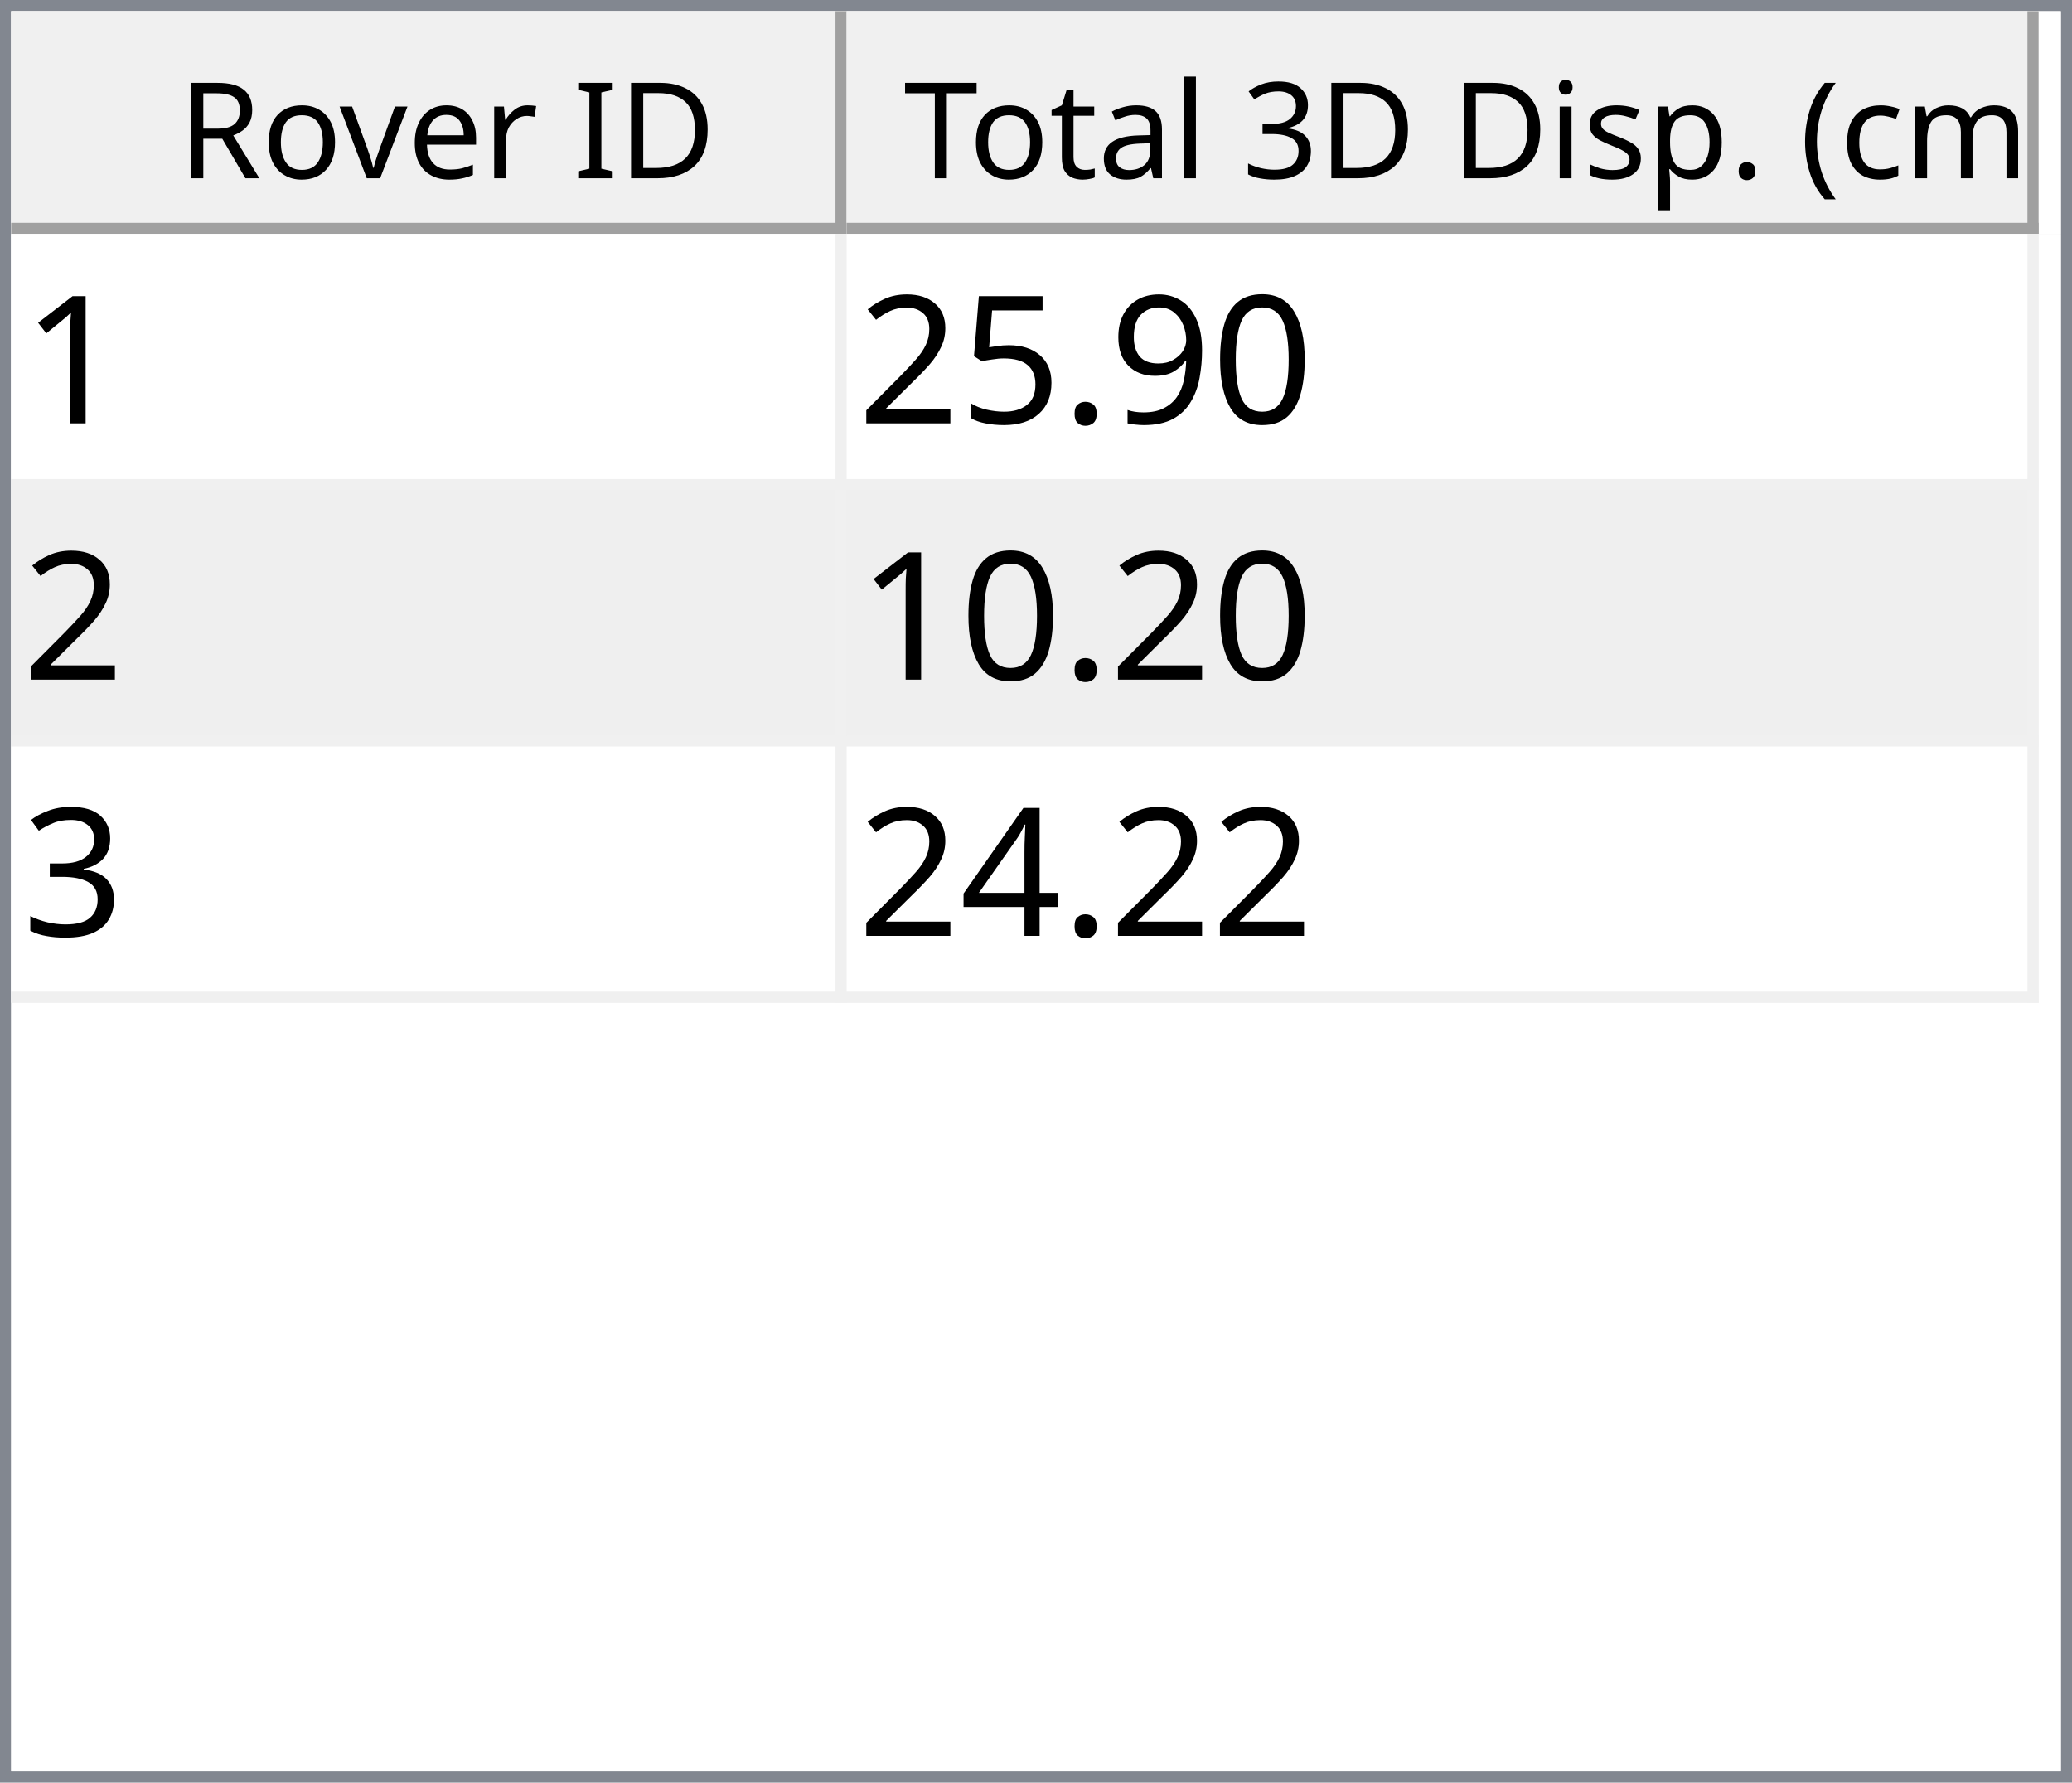
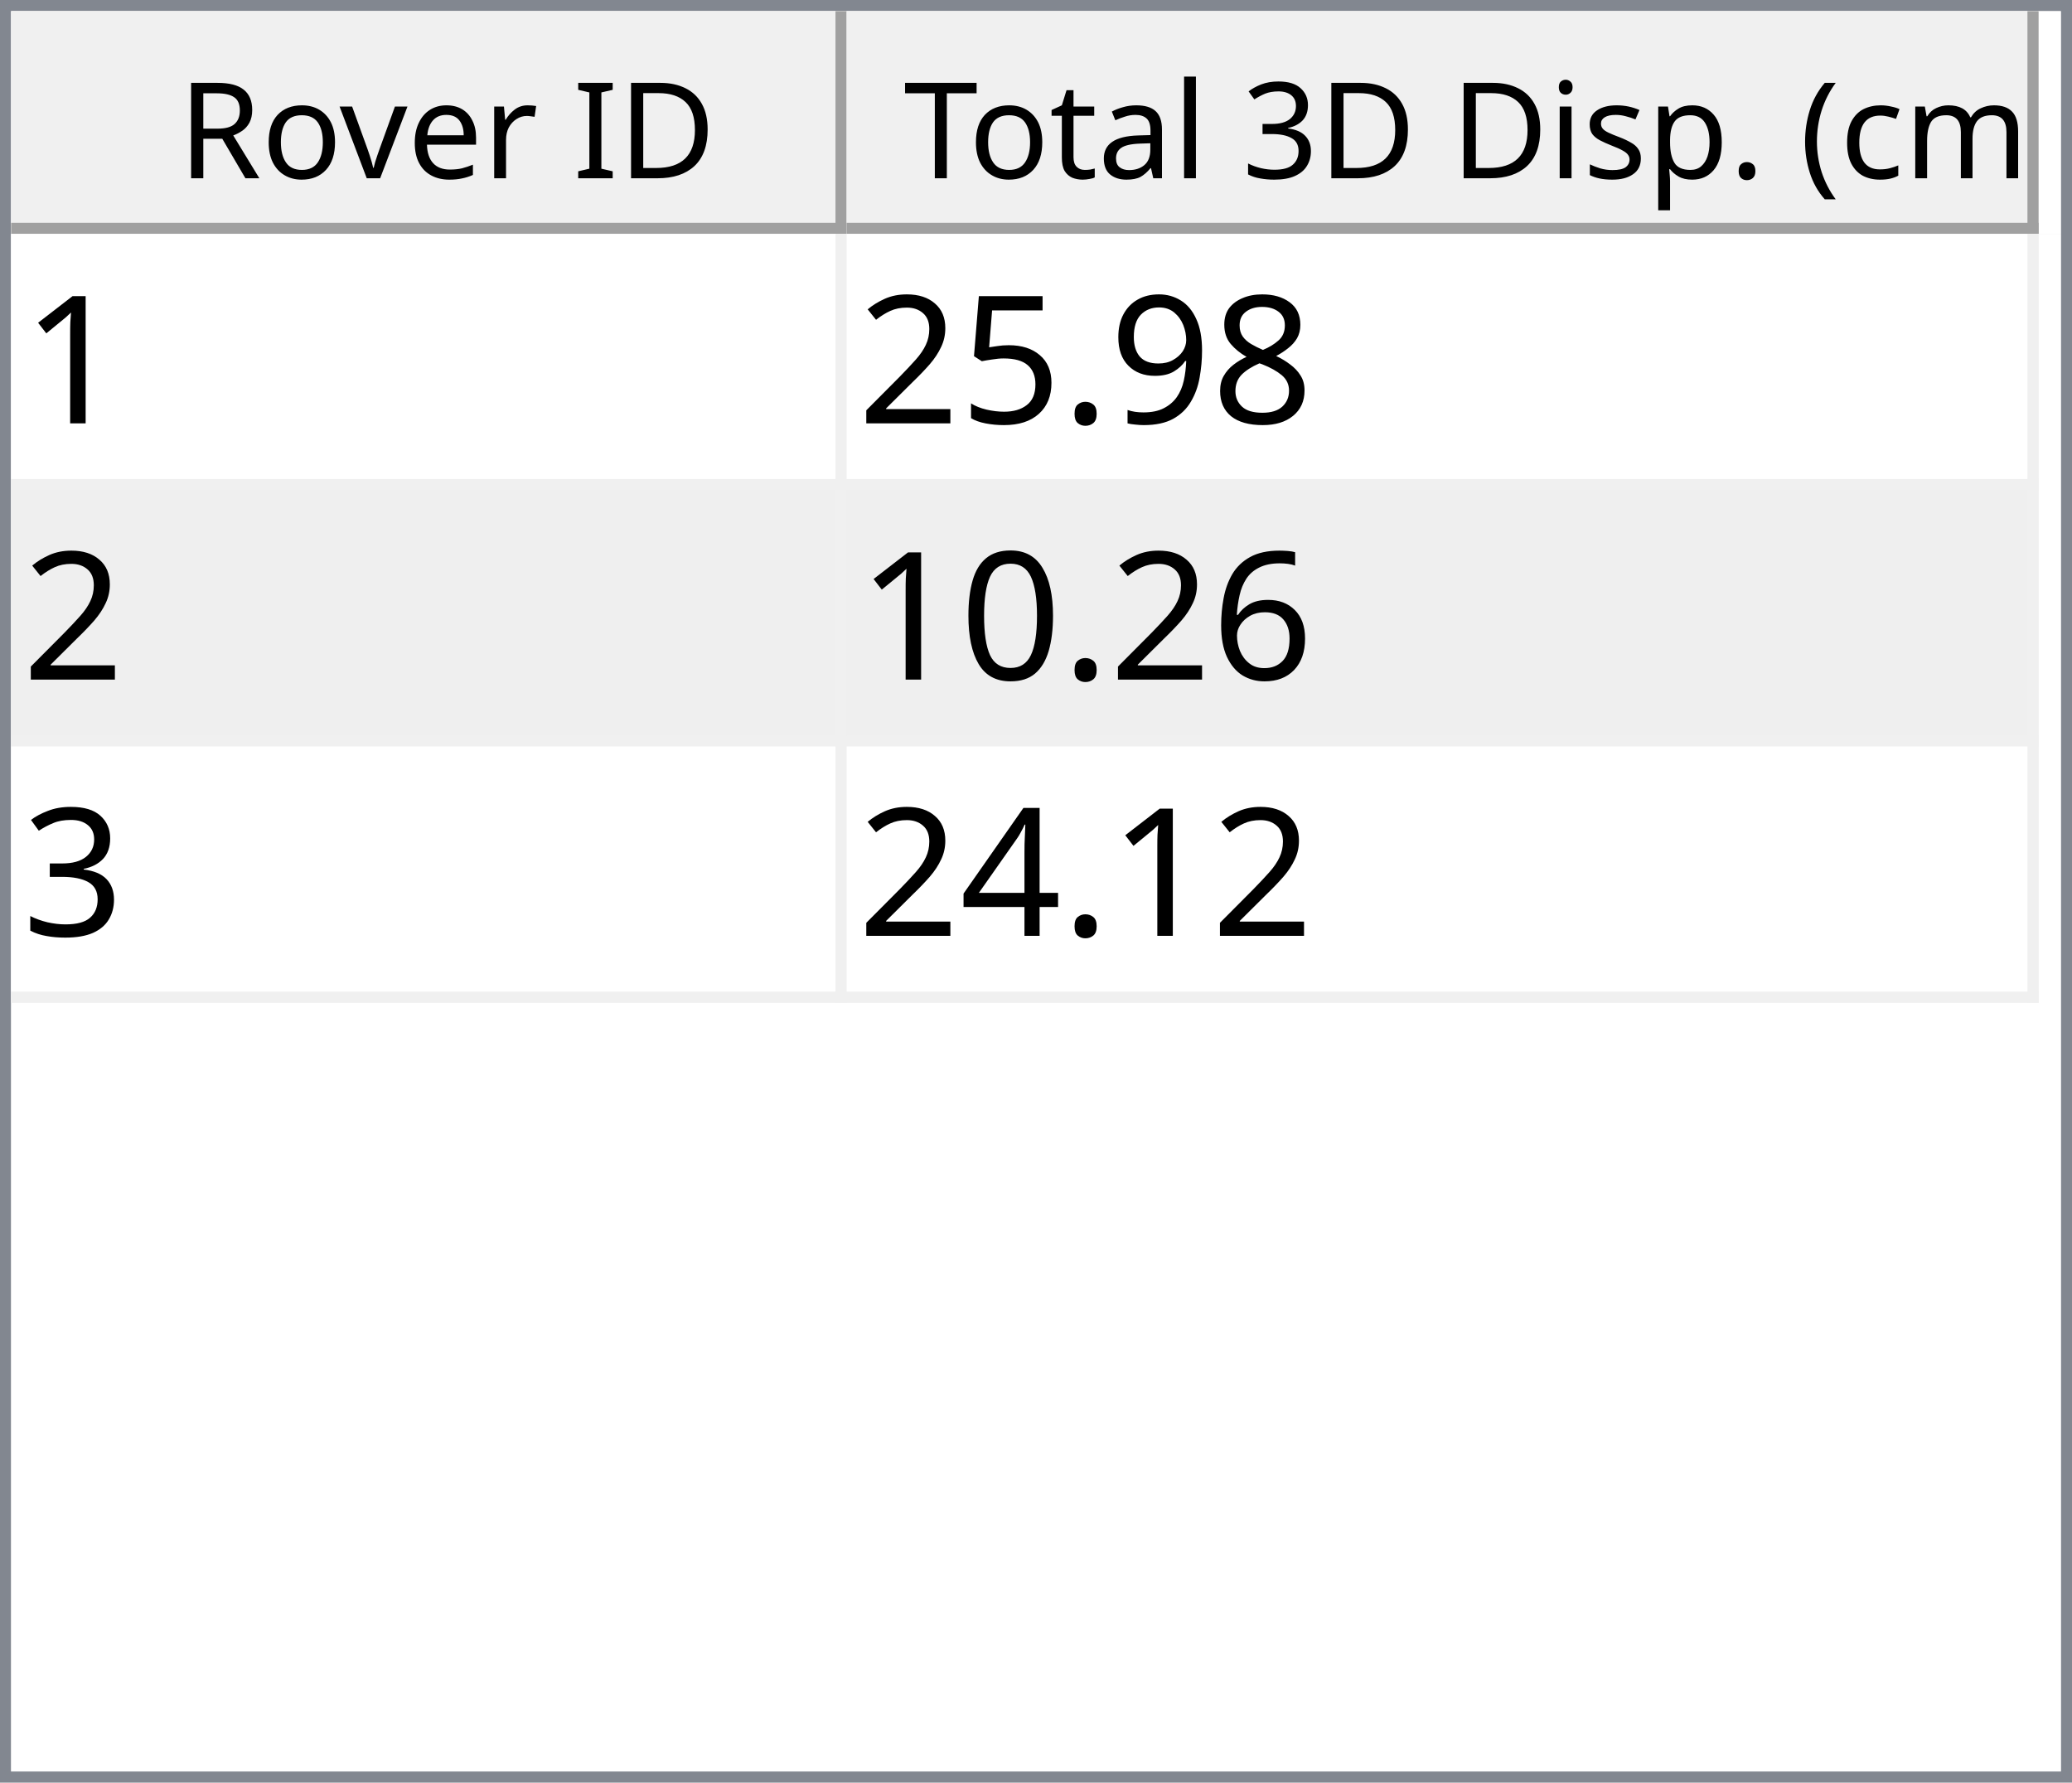
<svg xmlns="http://www.w3.org/2000/svg" style="fill-opacity:1; color-rendering:auto; color-interpolation:auto; text-rendering:auto; stroke:black; stroke-linecap:square; stroke-miterlimit:10; shape-rendering:auto; stroke-opacity:1; fill:black; stroke-dasharray:none; font-weight:normal; stroke-width:1; font-family:'Dialog'; font-style:normal; stroke-linejoin:miter; font-size:12px; stroke-dashoffset:0; image-rendering:auto;" width="186" height="160">
  <defs id="genericDefs" />
  <g>
    <defs id="defs1">
      <clipPath clipPathUnits="userSpaceOnUse" id="clipPath1">
        <path d="M0 0 L186 0 L186 160 L0 160 L0 0 Z" />
      </clipPath>
      <clipPath clipPathUnits="userSpaceOnUse" id="clipPath2">
        <path d="M0 0 L0 160 L186 160 L186 0 Z" />
      </clipPath>
      <clipPath clipPathUnits="userSpaceOnUse" id="clipPath3">
        <path d="M0 0 L0 20 L184 20 L184 0 Z" />
      </clipPath>
      <clipPath clipPathUnits="userSpaceOnUse" id="clipPath4">
        <path d="M0 0 L0 20 L75 20 L75 0 Z" />
      </clipPath>
      <clipPath clipPathUnits="userSpaceOnUse" id="clipPath5">
        <path d="M1 1 L1 19 L74 19 L74 1 Z" />
      </clipPath>
      <clipPath clipPathUnits="userSpaceOnUse" id="clipPath6">
        <path d="M0 0 L0 18 L73 18 L73 0 Z" />
      </clipPath>
      <clipPath clipPathUnits="userSpaceOnUse" id="clipPath7">
        <path d="M-0.5 -0.5 L-0.5 19.5 L74.5 19.5 L74.5 -0.5 Z" />
      </clipPath>
      <clipPath clipPathUnits="userSpaceOnUse" id="clipPath8">
        <path d="M0 0 L0 20 L107 20 L107 0 Z" />
      </clipPath>
      <clipPath clipPathUnits="userSpaceOnUse" id="clipPath9">
        <path d="M1 1 L1 19 L106 19 L106 1 Z" />
      </clipPath>
      <clipPath clipPathUnits="userSpaceOnUse" id="clipPath10">
        <path d="M0 0 L0 18 L105 18 L105 0 Z" />
      </clipPath>
      <clipPath clipPathUnits="userSpaceOnUse" id="clipPath11">
        <path d="M-0.5 -0.5 L-0.5 19.5 L106.5 19.5 L106.5 -0.5 Z" />
      </clipPath>
      <clipPath clipPathUnits="userSpaceOnUse" id="clipPath12">
        <path d="M0 0 L0 138 L184 138 L184 0 Z" />
      </clipPath>
      <clipPath clipPathUnits="userSpaceOnUse" id="clipPath13">
        <path d="M0 0 L0 69 L182 69 L182 0 Z" />
      </clipPath>
      <clipPath clipPathUnits="userSpaceOnUse" id="clipPath14">
        <path d="M-0.5 -0.5 L-0.5 68.5 L181.5 68.5 L181.5 -0.5 Z" />
      </clipPath>
      <clipPath clipPathUnits="userSpaceOnUse" id="clipPath15">
        <path d="M0 0 L0 22 L74 22 L74 0 Z" />
      </clipPath>
      <clipPath clipPathUnits="userSpaceOnUse" id="clipPath16">
        <path d="M0 0 L0 22 L106 22 L106 0 Z" />
      </clipPath>
      <font horiz-adv-x="64.551" id="font1">
        <font-face ascent="107.91" descent="25.098" units-per-em="100" style="font-style:normal; font-family:Segoe UI; font-weight:normal;" />
        <missing-glyph horiz-adv-x="64.551" d="M8.109 0 L8.109 68.266 L56.453 68.266 L56.453 0 L8.109 0 ZM15.328 7.234 L49.219 7.234 L49.219 61.031 L15.328 61.031 L15.328 7.234 Z" />
        <glyph unicode="D" horiz-adv-x="70.117" d="M9.188 0 L9.188 70.016 L28.516 70.016 Q65.531 70.016 65.531 35.891 Q65.531 19.672 55.25 9.836 Q44.969 0 27.734 0 L9.188 0 ZM17.391 62.594 L17.391 7.422 L27.828 7.422 Q41.609 7.422 49.273 14.797 Q56.938 22.172 56.938 35.688 Q56.938 62.594 28.328 62.594 L17.391 62.594 Z" />
        <glyph unicode="I" horiz-adv-x="26.611" d="M17.391 0 L9.188 0 L9.188 70.016 L17.391 70.016 L17.391 0 Z" />
        <glyph unicode=" " horiz-adv-x="27.393" d="" />
        <glyph unicode="r" horiz-adv-x="34.766" d="M34.188 41.891 Q32.078 43.5 28.125 43.5 Q23 43.5 19.555 38.672 Q16.109 33.844 16.109 25.484 L16.109 0 L8.109 0 L8.109 50 L16.109 50 L16.109 39.703 L16.312 39.703 Q18.016 44.969 21.531 47.922 Q25.047 50.875 29.391 50.875 Q32.516 50.875 34.188 50.203 L34.188 41.891 Z" />
        <glyph unicode="e" horiz-adv-x="52.295" d="M48.297 23 L12.984 23 Q13.188 14.656 17.484 10.109 Q21.781 5.562 29.297 5.562 Q37.75 5.562 44.828 11.141 L44.828 3.609 Q38.234 -1.172 27.391 -1.172 Q16.797 -1.172 10.742 5.641 Q4.688 12.453 4.688 24.812 Q4.688 36.469 11.305 43.82 Q17.922 51.172 27.734 51.172 Q37.547 51.172 42.922 44.828 Q48.297 38.484 48.297 27.203 L48.297 23 ZM40.094 29.781 Q40.047 36.719 36.75 40.578 Q33.453 44.438 27.594 44.438 Q21.922 44.438 17.969 40.383 Q14.016 36.328 13.094 29.781 L40.094 29.781 Z" />
        <glyph unicode="v" horiz-adv-x="47.9" d="M47.406 50 L27.484 0 L19.625 0 L0.688 50 L9.469 50 L22.172 13.672 Q23.578 9.672 23.922 6.688 L24.125 6.688 Q24.609 10.453 25.688 13.484 L38.969 50 L47.406 50 Z" />
        <glyph unicode="o" horiz-adv-x="58.594" d="M29 -1.172 Q17.922 -1.172 11.305 5.836 Q4.688 12.844 4.688 24.422 Q4.688 37.016 11.57 44.094 Q18.453 51.172 30.172 51.172 Q41.359 51.172 47.633 44.289 Q53.906 37.406 53.906 25.203 Q53.906 13.234 47.141 6.031 Q40.375 -1.172 29 -1.172 ZM29.594 44.438 Q21.875 44.438 17.383 39.188 Q12.891 33.938 12.891 24.703 Q12.891 15.828 17.43 10.695 Q21.969 5.562 29.594 5.562 Q37.359 5.562 41.531 10.594 Q45.703 15.625 45.703 24.906 Q45.703 34.281 41.531 39.359 Q37.359 44.438 29.594 44.438 Z" />
        <glyph unicode="R" horiz-adv-x="59.814" d="M59.375 0 L49.609 0 L37.891 19.625 Q36.281 22.359 34.766 24.289 Q33.25 26.219 31.664 27.438 Q30.078 28.656 28.25 29.219 Q26.422 29.781 24.125 29.781 L17.391 29.781 L17.391 0 L9.188 0 L9.188 70.016 L30.078 70.016 Q34.672 70.016 38.555 68.867 Q42.438 67.719 45.289 65.375 Q48.141 63.031 49.758 59.547 Q51.375 56.062 51.375 51.375 Q51.375 47.703 50.273 44.656 Q49.172 41.609 47.148 39.211 Q45.125 36.812 42.266 35.133 Q39.406 33.453 35.844 32.516 L35.844 32.328 Q37.594 31.547 38.891 30.547 Q40.188 29.547 41.359 28.18 Q42.531 26.812 43.68 25.078 Q44.828 23.344 46.234 21.047 L59.375 0 ZM17.391 62.594 L17.391 37.203 L28.516 37.203 Q31.594 37.203 34.203 38.133 Q36.812 39.062 38.719 40.797 Q40.625 42.531 41.703 45.047 Q42.781 47.562 42.781 50.688 Q42.781 56.297 39.141 59.445 Q35.5 62.594 28.609 62.594 L17.391 62.594 Z" />
        <glyph unicode=")" horiz-adv-x="30.176" d="M8.297 -15.922 L1.172 -15.922 Q16.406 2.344 16.406 26.812 Q16.406 51.469 1.078 70.016 L8.297 70.016 Q23.531 52.156 23.531 26.703 Q23.531 1.375 8.297 -15.922 Z" />
        <glyph unicode="m" horiz-adv-x="86.133" d="M79.109 0 L71.094 0 L71.094 28.719 Q71.094 37.016 68.531 40.727 Q65.969 44.438 59.906 44.438 Q54.781 44.438 51.195 39.75 Q47.609 35.062 47.609 28.516 L47.609 0 L39.594 0 L39.594 29.688 Q39.594 44.438 28.219 44.438 Q22.953 44.438 19.531 40.016 Q16.109 35.594 16.109 28.516 L16.109 0 L8.109 0 L8.109 50 L16.109 50 L16.109 42.094 L16.312 42.094 Q21.625 51.172 31.844 51.172 Q36.969 51.172 40.773 48.312 Q44.578 45.453 46 40.828 Q51.562 51.172 62.594 51.172 Q79.109 51.172 79.109 30.812 L79.109 0 Z" />
        <glyph unicode="c" horiz-adv-x="46.191" d="M42.188 2.297 Q36.422 -1.172 28.516 -1.172 Q17.828 -1.172 11.258 5.789 Q4.688 12.75 4.688 23.828 Q4.688 36.188 11.766 43.68 Q18.844 51.172 30.672 51.172 Q37.25 51.172 42.281 48.734 L42.281 40.531 Q36.719 44.438 30.375 44.438 Q22.703 44.438 17.797 38.945 Q12.891 33.453 12.891 24.516 Q12.891 15.719 17.508 10.641 Q22.125 5.562 29.891 5.562 Q36.422 5.562 42.188 9.906 L42.188 2.297 Z" />
        <glyph unicode="(" horiz-adv-x="30.176" d="M29.109 -15.922 L21.969 -15.922 Q6.844 1.375 6.844 26.703 Q6.844 52.156 21.969 70.016 L29.203 70.016 Q13.875 51.469 13.875 26.812 Q13.875 2.344 29.109 -15.922 Z" />
        <glyph unicode="." horiz-adv-x="21.68" d="M10.891 -1.078 Q8.641 -1.078 7.055 0.539 Q5.469 2.156 5.469 4.391 Q5.469 6.641 7.055 8.273 Q8.641 9.906 10.891 9.906 Q13.188 9.906 14.797 8.273 Q16.406 6.641 16.406 4.391 Q16.406 2.156 14.797 0.539 Q13.188 -1.078 10.891 -1.078 Z" />
        <glyph unicode="p" horiz-adv-x="58.789" d="M16.312 7.234 L16.109 7.234 L16.109 -23 L8.109 -23 L8.109 50 L16.109 50 L16.109 41.219 L16.312 41.219 Q22.219 51.172 33.594 51.172 Q43.266 51.172 48.688 44.461 Q54.109 37.75 54.109 26.469 Q54.109 13.922 48 6.375 Q41.891 -1.172 31.297 -1.172 Q21.578 -1.172 16.312 7.234 ZM16.109 27.391 L16.109 20.406 Q16.109 14.203 20.141 9.883 Q24.172 5.562 30.375 5.562 Q37.641 5.562 41.773 11.133 Q45.906 16.703 45.906 26.609 Q45.906 34.969 42.047 39.703 Q38.188 44.438 31.594 44.438 Q24.609 44.438 20.359 39.578 Q16.109 34.719 16.109 27.391 Z" />
        <glyph unicode="s" horiz-adv-x="42.432" d="M5.078 1.812 L5.078 10.406 Q11.625 5.562 19.484 5.562 Q30.031 5.562 30.031 12.594 Q30.031 14.594 29.125 15.992 Q28.219 17.391 26.68 18.461 Q25.141 19.531 23.07 20.383 Q21 21.234 18.609 22.172 Q15.281 23.484 12.766 24.828 Q10.25 26.172 8.57 27.859 Q6.891 29.547 6.031 31.695 Q5.172 33.844 5.172 36.719 Q5.172 40.234 6.789 42.945 Q8.406 45.656 11.086 47.484 Q13.766 49.312 17.211 50.242 Q20.656 51.172 24.312 51.172 Q30.812 51.172 35.938 48.922 L35.938 40.828 Q30.422 44.438 23.25 44.438 Q21 44.438 19.195 43.922 Q17.391 43.406 16.094 42.477 Q14.797 41.547 14.086 40.258 Q13.375 38.969 13.375 37.406 Q13.375 35.453 14.086 34.133 Q14.797 32.812 16.164 31.789 Q17.531 30.766 19.484 29.938 Q21.438 29.109 23.922 28.125 Q27.25 26.859 29.883 25.516 Q32.516 24.172 34.375 22.484 Q36.234 20.797 37.234 18.602 Q38.234 16.406 38.234 13.375 Q38.234 9.672 36.602 6.938 Q34.969 4.203 32.234 2.398 Q29.5 0.594 25.93 -0.289 Q22.359 -1.172 18.453 -1.172 Q10.75 -1.172 5.078 1.812 Z" />
        <glyph unicode="i" horiz-adv-x="24.219" d="M12.203 62.703 Q10.062 62.703 8.547 64.164 Q7.031 65.625 7.031 67.875 Q7.031 70.125 8.547 71.609 Q10.062 73.094 12.203 73.094 Q14.406 73.094 15.945 71.609 Q17.484 70.125 17.484 67.875 Q17.484 65.719 15.945 64.211 Q14.406 62.703 12.203 62.703 ZM16.109 0 L8.109 0 L8.109 50 L16.109 50 L16.109 0 Z" />
        <glyph unicode="3" horiz-adv-x="53.906" d="M46.531 19.828 Q46.531 15.094 44.75 11.211 Q42.969 7.328 39.719 4.57 Q36.469 1.812 31.93 0.297 Q27.391 -1.219 21.922 -1.219 Q11.922 -1.219 6 2.594 L6 11.188 Q13.094 5.609 22.219 5.609 Q25.875 5.609 28.828 6.539 Q31.781 7.469 33.906 9.227 Q36.031 10.984 37.18 13.477 Q38.328 15.969 38.328 19.094 Q38.328 32.812 18.797 32.812 L12.984 32.812 L12.984 39.594 L18.5 39.594 Q35.797 39.594 35.797 52.484 Q35.797 64.406 22.609 64.406 Q15.188 64.406 8.688 59.422 L8.688 67.188 Q15.375 71.188 24.609 71.188 Q29 71.188 32.57 69.969 Q36.141 68.75 38.68 66.555 Q41.219 64.359 42.609 61.281 Q44 58.203 44 54.5 Q44 40.672 30.031 36.719 L30.031 36.531 Q33.594 36.141 36.625 34.797 Q39.656 33.453 41.852 31.305 Q44.047 29.156 45.289 26.25 Q46.531 23.344 46.531 19.828 Z" />
        <glyph unicode="l" horiz-adv-x="24.219" d="M16.109 0 L8.109 0 L8.109 74.031 L16.109 74.031 L16.109 0 Z" />
        <glyph unicode="a" horiz-adv-x="50.879" d="M43.891 0 L35.891 0 L35.891 7.812 L35.688 7.812 Q30.469 -1.172 20.312 -1.172 Q12.844 -1.172 8.617 2.781 Q4.391 6.734 4.391 13.281 Q4.391 27.297 20.906 29.594 L35.891 31.688 Q35.891 44.438 25.594 44.438 Q16.547 44.438 9.281 38.281 L9.281 46.484 Q16.656 51.172 26.266 51.172 Q43.891 51.172 43.891 32.516 L43.891 0 ZM35.891 25.297 L23.828 23.641 Q18.266 22.859 15.43 20.875 Q12.594 18.891 12.594 13.875 Q12.594 10.203 15.211 7.883 Q17.828 5.562 22.172 5.562 Q28.125 5.562 32.008 9.742 Q35.891 13.922 35.891 20.312 L35.891 25.297 Z" />
        <glyph unicode="t" horiz-adv-x="33.887" d="M31.297 0.484 Q28.469 -1.078 23.828 -1.078 Q10.688 -1.078 10.688 13.578 L10.688 43.172 L2.094 43.172 L2.094 50 L10.688 50 L10.688 62.203 L18.703 64.797 L18.703 50 L31.297 50 L31.297 43.172 L18.703 43.172 L18.703 14.984 Q18.703 9.969 20.414 7.82 Q22.125 5.672 26.078 5.672 Q29.109 5.672 31.297 7.328 L31.297 0.484 Z" />
        <glyph unicode="T" horiz-adv-x="52.393" d="M50.594 62.594 L30.375 62.594 L30.375 0 L22.172 0 L22.172 62.594 L2 62.594 L2 70.016 L50.594 70.016 L50.594 62.594 Z" />
      </font>
      <font horiz-adv-x="75.0" id="font2">
        <font-face ascent="100.537" descent="21.973" units-per-em="100" style="font-style:normal; font-family:sans-serif; font-weight:normal;" />
        <missing-glyph horiz-adv-x="75.0" d="M12.5 0 L12.5 62.5 L62.5 62.5 L62.5 0 L12.5 0 ZM14.062 1.562 L60.938 1.562 L60.938 60.938 L14.062 60.938 L14.062 1.562 Z" />
        <glyph unicode="1" horiz-adv-x="55.615" d="M37.25 0 L28.469 0 L28.469 56 Q25.297 52.984 20.141 49.953 Q14.984 46.922 10.891 45.406 L10.891 53.906 Q18.266 57.375 23.781 62.305 Q29.297 67.234 31.594 71.875 L37.25 71.875 L37.25 0 Z" />
-         <glyph unicode="0" horiz-adv-x="55.615" d="M4.156 35.297 Q4.156 48 6.766 55.742 Q9.375 63.484 14.523 67.68 Q19.672 71.875 27.484 71.875 Q33.25 71.875 37.594 69.555 Q41.938 67.234 44.773 62.867 Q47.609 58.5 49.219 52.227 Q50.828 45.953 50.828 35.297 Q50.828 22.703 48.242 14.969 Q45.656 7.234 40.508 3.008 Q35.359 -1.219 27.484 -1.219 Q17.141 -1.219 11.234 6.203 Q4.156 15.141 4.156 35.297 ZM13.188 35.297 Q13.188 17.672 17.312 11.836 Q21.438 6 27.484 6 Q33.547 6 37.672 11.859 Q41.797 17.719 41.797 35.297 Q41.797 52.984 37.672 58.789 Q33.547 64.594 27.391 64.594 Q21.344 64.594 17.719 59.469 Q13.188 52.938 13.188 35.297 Z" />
+         <glyph unicode="8" horiz-adv-x="55.615" d="M17.672 38.812 Q12.203 40.828 9.57 44.539 Q6.938 48.25 6.938 53.422 Q6.938 61.234 12.555 66.555 Q18.172 71.875 27.484 71.875 Q36.859 71.875 42.578 66.43 Q48.297 60.984 48.297 53.172 Q48.297 48.188 45.68 44.508 Q43.062 40.828 37.75 38.812 Q44.344 36.672 47.781 31.883 Q51.219 27.094 51.219 20.453 Q51.219 11.281 44.727 5.031 Q38.234 -1.219 27.641 -1.219 Q17.047 -1.219 10.547 5.055 Q4.047 11.328 4.047 20.703 Q4.047 27.688 7.594 32.398 Q11.141 37.109 17.672 38.812 ZM15.922 53.719 Q15.922 48.641 19.195 45.414 Q22.469 42.188 27.688 42.188 Q32.766 42.188 36.016 45.383 Q39.266 48.578 39.266 53.219 Q39.266 58.062 35.914 61.359 Q32.562 64.656 27.594 64.656 Q22.562 64.656 19.242 61.43 Q15.922 58.203 15.922 53.719 ZM13.094 20.656 Q13.094 16.891 14.875 13.375 Q16.656 9.859 20.172 7.93 Q23.688 6 27.734 6 Q34.031 6 38.133 10.055 Q42.234 14.109 42.234 20.359 Q42.234 26.703 38.016 30.859 Q33.797 35.016 27.438 35.016 Q21.234 35.016 17.164 30.914 Q13.094 26.812 13.094 20.656 Z" />
        <glyph unicode="9" horiz-adv-x="55.615" d="M5.469 16.547 L13.922 17.328 Q14.984 11.375 18.016 8.688 Q21.047 6 25.781 6 Q29.828 6 32.883 7.859 Q35.938 9.719 37.891 12.82 Q39.844 15.922 41.164 21.195 Q42.484 26.469 42.484 31.938 Q42.484 32.516 42.438 33.688 Q39.797 29.5 35.234 26.883 Q30.672 24.266 25.344 24.266 Q16.453 24.266 10.305 30.711 Q4.156 37.156 4.156 47.703 Q4.156 58.594 10.578 65.234 Q17 71.875 26.656 71.875 Q33.641 71.875 39.43 68.117 Q45.219 64.359 48.219 57.398 Q51.219 50.438 51.219 37.25 Q51.219 23.531 48.242 15.406 Q45.266 7.281 39.383 3.031 Q33.5 -1.219 25.594 -1.219 Q17.188 -1.219 11.867 3.445 Q6.547 8.109 5.469 16.547 ZM41.453 48.141 Q41.453 55.719 37.43 60.156 Q33.406 64.594 27.734 64.594 Q21.875 64.594 17.531 59.812 Q13.188 55.031 13.188 47.406 Q13.188 40.578 17.312 36.305 Q21.438 32.031 27.484 32.031 Q33.594 32.031 37.523 36.305 Q41.453 40.578 41.453 48.141 Z" />
        <glyph unicode="." horiz-adv-x="27.783" d="M9.078 0 L9.078 10.016 L19.094 10.016 L19.094 0 L9.078 0 Z" />
        <glyph unicode="5" horiz-adv-x="55.615" d="M4.156 18.75 L13.375 19.531 Q14.406 12.797 18.141 9.398 Q21.875 6 27.156 6 Q33.5 6 37.891 10.789 Q42.281 15.578 42.281 23.484 Q42.281 31 38.062 35.352 Q33.844 39.703 27 39.703 Q22.75 39.703 19.336 37.773 Q15.922 35.844 13.969 32.766 L5.719 33.844 L12.641 70.609 L48.25 70.609 L48.25 62.203 L19.672 62.203 L15.828 42.969 Q22.266 47.469 29.344 47.469 Q38.719 47.469 45.164 40.969 Q51.609 34.469 51.609 24.266 Q51.609 14.547 45.953 7.469 Q39.062 -1.219 27.156 -1.219 Q17.391 -1.219 11.211 4.25 Q5.031 9.719 4.156 18.75 Z" />
        <glyph unicode="2" horiz-adv-x="55.615" d="M50.344 8.453 L50.344 0 L3.031 0 Q2.938 3.172 4.047 6.109 Q5.859 10.938 9.836 15.625 Q13.812 20.312 21.344 26.469 Q33.016 36.031 37.117 41.625 Q41.219 47.219 41.219 52.203 Q41.219 57.422 37.477 61.008 Q33.734 64.594 27.734 64.594 Q21.391 64.594 17.578 60.789 Q13.766 56.984 13.719 50.25 L4.688 51.172 Q5.609 61.281 11.664 66.578 Q17.719 71.875 27.938 71.875 Q38.234 71.875 44.242 66.164 Q50.25 60.453 50.25 52 Q50.25 47.703 48.492 43.555 Q46.734 39.406 42.656 34.812 Q38.578 30.219 29.109 22.219 Q21.188 15.578 18.945 13.211 Q16.703 10.844 15.234 8.453 L50.344 8.453 Z" />
+         <glyph unicode="6" horiz-adv-x="55.615" d="M49.75 54.047 L41.016 53.375 Q39.844 58.547 37.703 60.891 Q34.125 64.656 28.906 64.656 Q24.703 64.656 21.531 62.312 Q17.391 59.281 14.992 53.469 Q12.594 47.656 12.5 36.922 Q15.672 41.75 20.266 44.094 Q24.859 46.438 29.891 46.438 Q38.672 46.438 44.852 39.969 Q51.031 33.5 51.031 23.25 Q51.031 16.5 48.125 10.719 Q45.219 4.938 40.141 1.859 Q35.062 -1.219 28.609 -1.219 Q17.625 -1.219 10.695 6.859 Q3.766 14.938 3.766 33.5 Q3.766 54.25 11.422 63.672 Q18.109 71.875 29.438 71.875 Q37.891 71.875 43.289 67.141 Q48.688 62.406 49.75 54.047 ZM13.875 23.188 Q13.875 18.656 15.797 14.508 Q17.719 10.359 21.188 8.18 Q24.656 6 28.469 6 Q34.031 6 38.039 10.492 Q42.047 14.984 42.047 22.703 Q42.047 30.125 38.086 34.398 Q34.125 38.672 28.125 38.672 Q22.172 38.672 18.023 34.398 Q13.875 30.125 13.875 23.188 Z" />
+         <glyph unicode="0" horiz-adv-x="55.615" d="M4.156 35.297 Q4.156 48 6.766 55.742 Q9.375 63.484 14.523 67.68 Q19.672 71.875 27.484 71.875 Q33.25 71.875 37.594 69.555 Q41.938 67.234 44.773 62.867 Q47.609 58.5 49.219 52.227 Q50.828 45.953 50.828 35.297 Q50.828 22.703 48.242 14.969 Q45.656 7.234 40.508 3.008 Q35.359 -1.219 27.484 -1.219 Q17.141 -1.219 11.234 6.203 Q4.156 15.141 4.156 35.297 ZM13.188 35.297 Q13.188 17.672 17.312 11.836 Q21.438 6 27.484 6 Q33.547 6 37.672 11.859 Q41.797 17.719 41.797 35.297 Q41.797 52.984 37.672 58.789 Q33.547 64.594 27.391 64.594 Q21.344 64.594 17.719 59.469 Q13.188 52.938 13.188 35.297 Z" />
        <glyph unicode="3" horiz-adv-x="55.615" d="M4.203 18.891 L12.984 20.062 Q14.5 12.594 18.141 9.297 Q21.781 6 27 6 Q33.203 6 37.477 10.297 Q41.75 14.594 41.75 20.953 Q41.75 27 37.797 30.93 Q33.844 34.859 27.734 34.859 Q25.25 34.859 21.531 33.891 L22.516 41.609 Q23.391 41.5 23.922 41.5 Q29.547 41.5 34.039 44.43 Q38.531 47.359 38.531 53.469 Q38.531 58.297 35.258 61.477 Q31.984 64.656 26.812 64.656 Q21.688 64.656 18.266 61.43 Q14.844 58.203 13.875 51.766 L5.078 53.328 Q6.688 62.156 12.398 67.016 Q18.109 71.875 26.609 71.875 Q32.469 71.875 37.398 69.359 Q42.328 66.844 44.945 62.5 Q47.562 58.156 47.562 53.266 Q47.562 48.641 45.07 44.828 Q42.578 41.016 37.703 38.766 Q44.047 37.312 47.562 32.695 Q51.078 28.078 51.078 21.141 Q51.078 11.766 44.242 5.25 Q37.406 -1.266 26.953 -1.266 Q17.531 -1.266 11.305 4.352 Q5.078 9.969 4.203 18.891 Z" />
        <glyph unicode="4" horiz-adv-x="55.615" d="M32.328 0 L32.328 17.141 L1.266 17.141 L1.266 25.203 L33.938 71.578 L41.109 71.578 L41.109 25.203 L50.781 25.203 L50.781 17.141 L41.109 17.141 L41.109 0 L32.328 0 ZM32.328 25.203 L32.328 57.469 L9.906 25.203 L32.328 25.203 Z" />
      </font>
    </defs>
    <g style="fill:white; stroke:white;">
      <rect x="0" y="0" width="186" style="clip-path:url(#clipPath1); stroke:none;" height="160" />
    </g>
    <g style="fill:white; text-rendering:optimizeSpeed; color-rendering:optimizeSpeed; image-rendering:optimizeSpeed; shape-rendering:crispEdges; stroke:white; color-interpolation:sRGB;">
      <rect x="0" width="186" height="160" y="0" style="stroke:none;" />
      <path style="stroke:none;" d="M0 160 L186 160 L186 0 L0 0 Z" />
    </g>
    <g style="fill:rgb(240,240,240); font-family:'Segoe UI'; stroke:rgb(240,240,240);">
      <rect x="0" y="0" width="186" style="clip-path:url(#clipPath2); stroke:none;" height="160" />
    </g>
    <g style="fill:rgb(130,135,144); font-family:'Segoe UI'; stroke:rgb(130,135,144);">
      <path d="M0 0 L186 0 L186 160 L0 160 L0 0 ZM1 1 L185 1 L185 159 L1 159 L1 1 Z" style="fill-rule:evenodd; clip-path:url(#clipPath2); stroke:none;" />
    </g>
    <g style="fill:white; font-family:'Segoe UI'; stroke:white;" transform="translate(1,1)">
      <rect x="0" y="0" width="184" style="clip-path:url(#clipPath3); stroke:none;" height="20" />
    </g>
    <g style="fill:rgb(240,240,240); font-family:'Segoe UI'; stroke:rgb(240,240,240);" transform="translate(1,1)">
      <rect x="0" y="0" width="75" style="clip-path:url(#clipPath4); stroke:none;" height="20" />
    </g>
    <g style="font-family:'Segoe UI';" transform="translate(2,2)">
      <text x="14" xml:space="preserve" y="14" style="clip-path:url(#clipPath6); stroke:none;">Rover ID</text>
    </g>
    <g style="fill:rgb(160,160,160); font-family:'Segoe UI'; stroke:rgb(160,160,160); stroke-linejoin:bevel;" transform="translate(1.5,1.5)">
      <line x1="74" x2="74" y1="0" style="fill:none; clip-path:url(#clipPath7);" y2="19" />
    </g>
    <g style="fill:rgb(160,160,160); font-family:'Segoe UI'; stroke:rgb(160,160,160); stroke-linejoin:bevel;" transform="matrix(1,0,0,1,1,1) translate(0.5,0.5)">
      <line x1="0" x2="74" y1="19" style="fill:none; clip-path:url(#clipPath7);" y2="19" />
    </g>
    <g style="fill:rgb(240,240,240); font-family:'Segoe UI'; stroke:rgb(240,240,240);" transform="translate(76,1)">
      <rect x="0" y="0" width="107" style="clip-path:url(#clipPath8); stroke:none;" height="20" />
    </g>
    <g style="font-family:'Segoe UI';" transform="translate(77,2)">
      <text x="1" xml:space="preserve" y="14" style="clip-path:url(#clipPath10); stroke:none;"> Total 3D Disp. (cm)</text>
    </g>
    <g style="fill:rgb(160,160,160); font-family:'Segoe UI'; stroke:rgb(160,160,160); stroke-linejoin:bevel;" transform="translate(76.5,1.5)">
      <line x1="106" x2="106" y1="0" style="fill:none; clip-path:url(#clipPath11);" y2="19" />
    </g>
    <g style="fill:rgb(160,160,160); font-family:'Segoe UI'; stroke:rgb(160,160,160); stroke-linejoin:bevel;" transform="matrix(1,0,0,1,76,1) translate(0.5,0.5)">
      <line x1="0" x2="106" y1="19" style="fill:none; clip-path:url(#clipPath11);" y2="19" />
    </g>
    <g style="fill:white; font-family:'Segoe UI'; stroke:white;" transform="translate(1,21)">
      <rect x="0" y="0" width="184" style="clip-path:url(#clipPath12); stroke:none;" height="138" />
    </g>
    <g style="fill:rgb(240,240,240); font-size:16px; font-family:sans-serif; stroke:rgb(240,240,240);" transform="translate(1,21)">
      <rect x="0" y="0" width="182" style="clip-path:url(#clipPath13); stroke:none;" height="69" />
      <line transform="translate(0.5,0.5)" x1="0" x2="181" y1="22" style="clip-path:url(#clipPath14); fill:none; stroke-linejoin:bevel;" y2="22" />
    </g>
    <g transform="matrix(1,0,0,1,1,21) translate(0.5,0.5)" style="fill:rgb(240,240,240); font-size:16px; font-family:sans-serif; stroke:rgb(240,240,240); stroke-linejoin:bevel;">
      <line x1="0" x2="181" y1="45" style="fill:none; clip-path:url(#clipPath14);" y2="45" />
    </g>
    <g transform="matrix(1,0,0,1,1,21) translate(0.5,0.5)" style="fill:rgb(240,240,240); font-size:16px; font-family:sans-serif; stroke:rgb(240,240,240); stroke-linejoin:bevel;">
      <line x1="0" x2="181" y1="68" style="fill:none; clip-path:url(#clipPath14);" y2="68" />
    </g>
    <g transform="matrix(1,0,0,1,1,21) translate(0.5,0.5)" style="fill:rgb(240,240,240); font-size:16px; font-family:sans-serif; stroke:rgb(240,240,240); stroke-linejoin:bevel;">
      <line x1="74" x2="74" y1="0" style="fill:none; clip-path:url(#clipPath14);" y2="68" />
    </g>
    <g transform="matrix(1,0,0,1,1,21) translate(0.5,0.5)" style="fill:rgb(240,240,240); font-size:16px; font-family:sans-serif; stroke:rgb(240,240,240); stroke-linejoin:bevel;">
      <line x1="181" x2="181" y1="0" style="fill:none; clip-path:url(#clipPath14);" y2="68" />
    </g>
    <g style="fill:white; font-size:16px; font-family:sans-serif; stroke:white;" transform="matrix(1,0,0,1,1,21)">
      <rect x="0" y="0" width="74" style="clip-path:url(#clipPath15); stroke:none;" height="22" />
      <text x="1" y="17" style="fill:black; clip-path:url(#clipPath15); stroke:none;" xml:space="preserve">1</text>
    </g>
    <g style="fill:white; font-size:16px; font-family:sans-serif; stroke:white;" transform="matrix(1,0,0,1,1,21) translate(75,0)">
      <rect x="0" y="0" width="106" style="clip-path:url(#clipPath16); stroke:none;" height="22" />
-       <text x="1" y="17" style="fill:black; clip-path:url(#clipPath16); stroke:none;" xml:space="preserve">25.90</text>
+       <text x="1" y="17" style="fill:black; clip-path:url(#clipPath16); stroke:none;" xml:space="preserve">25.98</text>
    </g>
    <g style="fill:rgb(239,239,239); font-size:16px; font-family:sans-serif; stroke:rgb(239,239,239);" transform="matrix(1,0,0,1,1,21) translate(0,23)">
      <rect x="0" y="0" width="74" style="clip-path:url(#clipPath15); stroke:none;" height="22" />
      <text x="1" y="17" style="fill:black; clip-path:url(#clipPath15); stroke:none;" xml:space="preserve">2</text>
    </g>
    <g style="fill:rgb(239,239,239); font-size:16px; font-family:sans-serif; stroke:rgb(239,239,239);" transform="matrix(1,0,0,1,1,21) translate(75,23)">
      <rect x="0" y="0" width="106" style="clip-path:url(#clipPath16); stroke:none;" height="22" />
-       <text x="1" y="17" style="fill:black; clip-path:url(#clipPath16); stroke:none;" xml:space="preserve">10.20</text>
+       <text x="1" y="17" style="fill:black; clip-path:url(#clipPath16); stroke:none;" xml:space="preserve">10.26</text>
    </g>
    <g style="fill:white; font-size:16px; font-family:sans-serif; stroke:white;" transform="matrix(1,0,0,1,1,21) translate(0,46)">
      <rect x="0" y="0" width="74" style="clip-path:url(#clipPath15); stroke:none;" height="22" />
      <text x="1" y="17" style="fill:black; clip-path:url(#clipPath15); stroke:none;" xml:space="preserve">3</text>
    </g>
    <g style="fill:white; font-size:16px; font-family:sans-serif; stroke:white;" transform="matrix(1,0,0,1,1,21) translate(75,46)">
      <rect x="0" y="0" width="106" style="clip-path:url(#clipPath16); stroke:none;" height="22" />
-       <text x="1" y="17" style="fill:black; clip-path:url(#clipPath16); stroke:none;" xml:space="preserve">24.22</text>
+       <text x="1" y="17" style="fill:black; clip-path:url(#clipPath16); stroke:none;" xml:space="preserve">24.12</text>
    </g>
  </g>
</svg>
